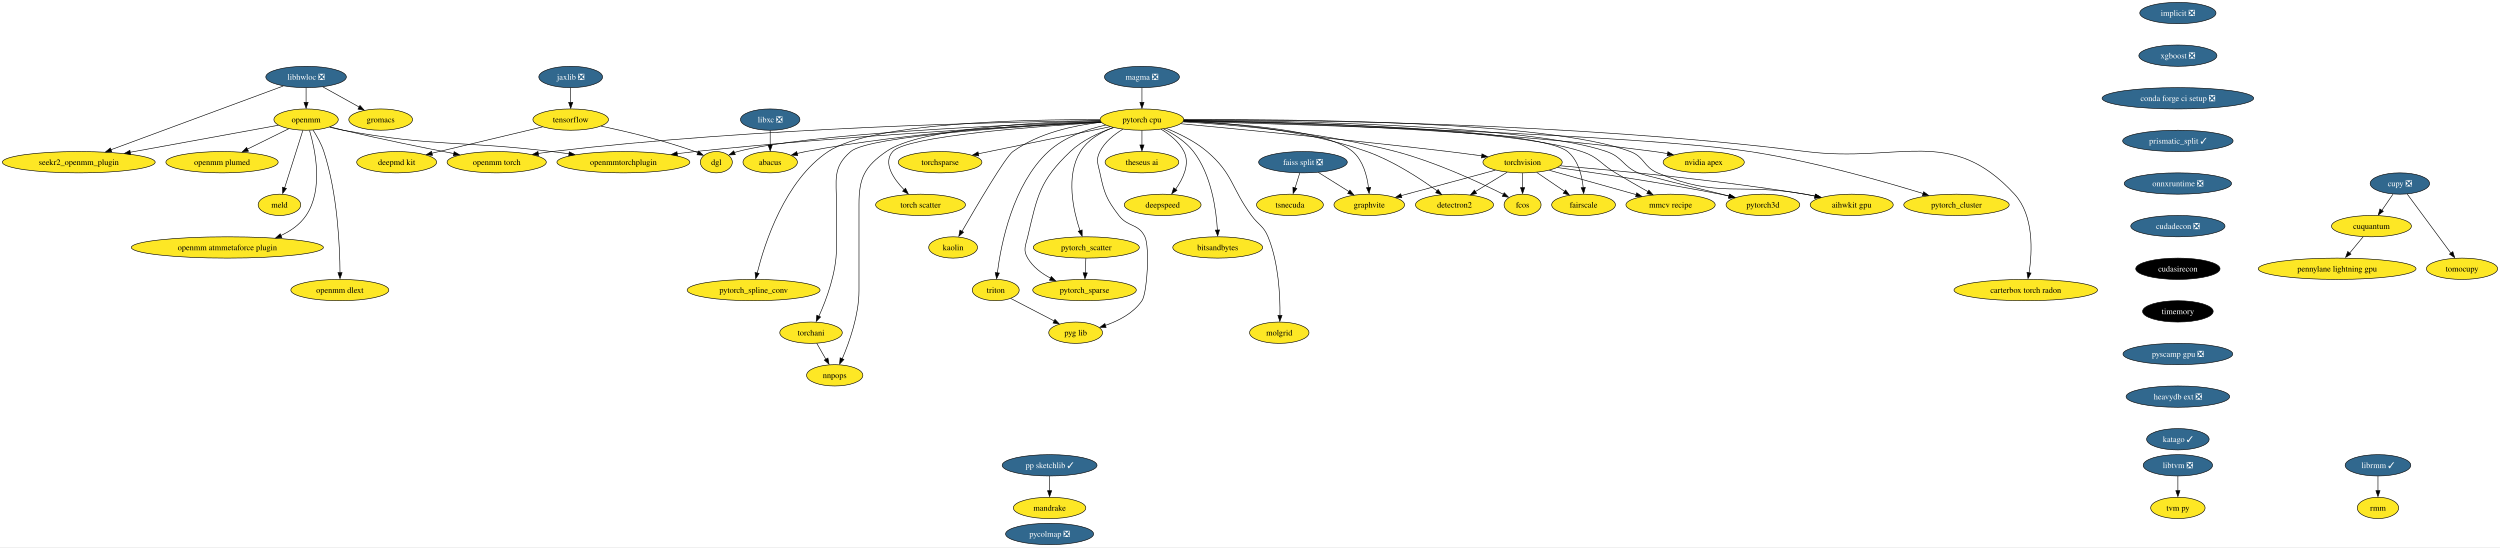
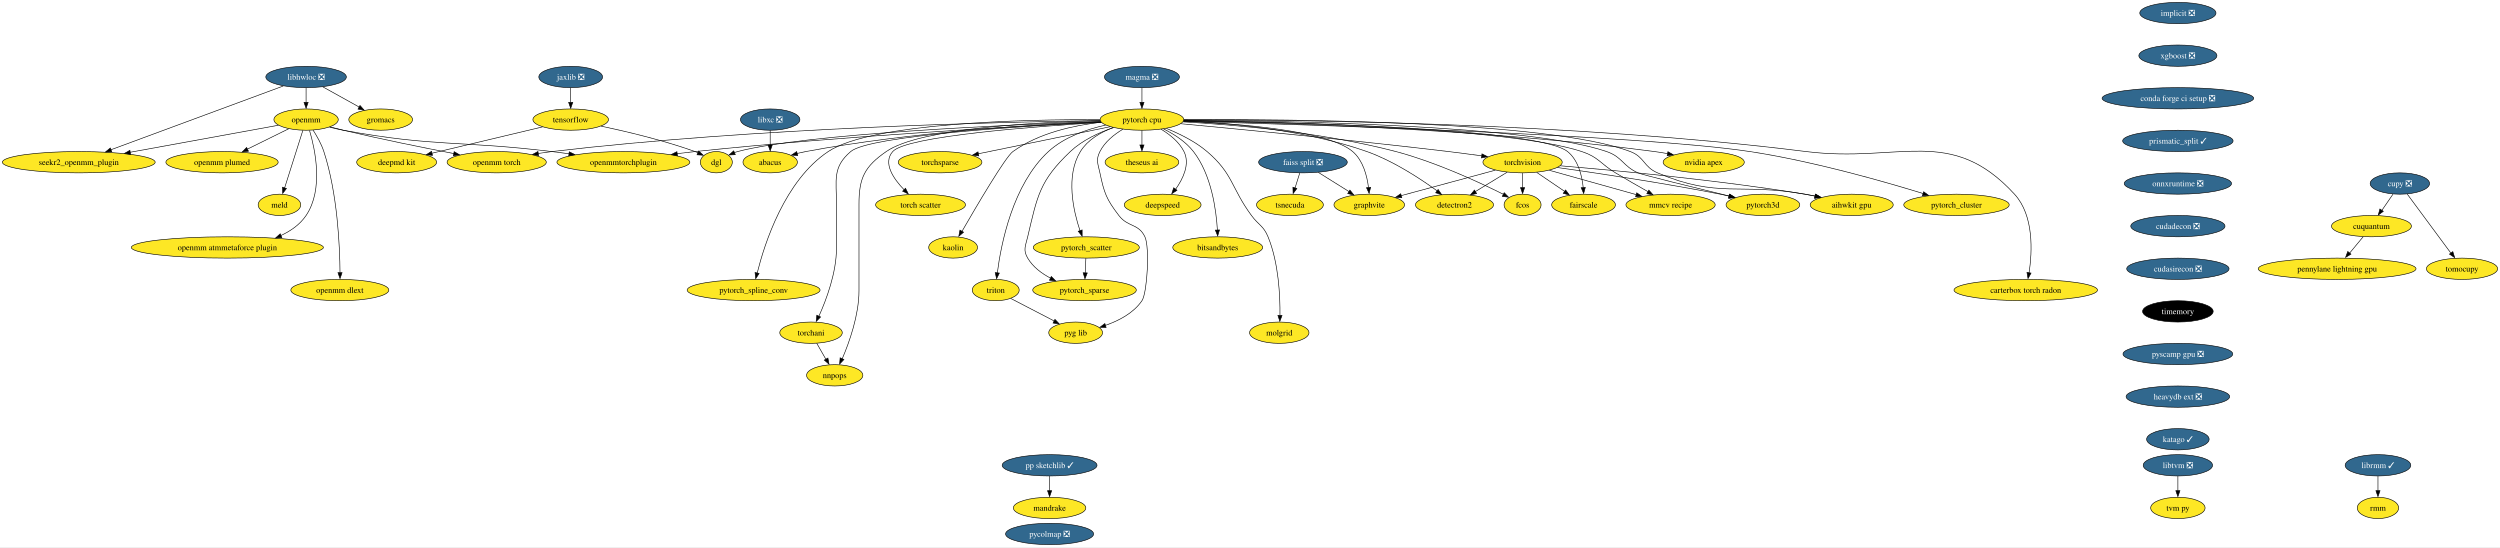
<svg xmlns="http://www.w3.org/2000/svg" xmlns:xlink="http://www.w3.org/1999/xlink" width="4223pt" height="924pt" viewBox="0.00 0.00 4223.22 924.00">
  <g id="graph0" class="graph" transform="scale(1 1) rotate(0) translate(4 920)">
    <polygon fill="white" stroke="none" points="-4,4 -4,-920 4219.22,-920 4219.22,4 -4,4" />
    <g id="node1" class="node">
      <g id="a_node1">
        <a xlink:href="https://github.com/conda-forge/implicit-feedstock/pull/92" xlink:title="implicit ❎">
          <ellipse fill="#31688e" stroke="black" cx="3675.07" cy="-898" rx="64.36" ry="18" />
          <text text-anchor="middle" x="3675.07" y="-893.33" font-family="Times,serif" font-size="14.00" fill="white">implicit ❎</text>
        </a>
      </g>
    </g>
    <g id="node2" class="node">
      <g id="a_node2">
        <a xlink:href="https://github.com/conda-forge/xgboost-feedstock/pull/131" xlink:title="xgboost ❎">
          <ellipse fill="#31688e" stroke="black" cx="3675.07" cy="-826" rx="65.94" ry="18" />
          <text text-anchor="middle" x="3675.07" y="-821.33" font-family="Times,serif" font-size="14.00" fill="white">xgboost ❎</text>
        </a>
      </g>
    </g>
    <g id="node21" class="node">
      <g id="a_node21">
        <a xlink:href="https://github.com/conda-forge/conda-forge-ci-setup-feedstock/pull/283" xlink:title="conda forge ci setup ❎">
          <ellipse fill="#31688e" stroke="black" cx="3675.07" cy="-754" rx="128.02" ry="18" />
          <text text-anchor="middle" x="3675.07" y="-749.33" font-family="Times,serif" font-size="14.00" fill="white">conda forge ci setup ❎</text>
        </a>
      </g>
    </g>
    <g id="node3" class="node">
      <g id="a_node3">
        <a xlink:href="https://github.com/conda-forge/libhwloc-feedstock/pull/67" xlink:title="libhwloc ❎">
          <ellipse fill="#31688e" stroke="black" cx="513.07" cy="-790" rx="68.04" ry="18" />
          <text text-anchor="middle" x="513.07" y="-785.33" font-family="Times,serif" font-size="14.00" fill="white">libhwloc ❎</text>
        </a>
      </g>
    </g>
    <g id="node4" class="node">
      <g id="a_node4">
        <a xlink:href="https://github.com/conda-forge/openmm-feedstock" xlink:title="openmm">
          <ellipse fill="#fde725" stroke="black" cx="513.07" cy="-718" rx="54.36" ry="18" />
          <text text-anchor="middle" x="513.07" y="-713.33" font-family="Times,serif" font-size="14.00">openmm</text>
        </a>
      </g>
    </g>
    <g id="edge2" class="edge">
      <path fill="none" stroke="black" d="M513.07,-771.7C513.07,-764.24 513.07,-755.32 513.07,-746.97" />
      <polygon fill="black" stroke="black" points="516.57,-747.1 513.07,-737.1 509.57,-747.1 516.57,-747.1" />
    </g>
    <g id="node5" class="node">
      <g id="a_node5">
        <a xlink:href="https://github.com/conda-forge/seekr2_openmm_plugin-feedstock" xlink:title="seekr2_openmm_plugin">
          <ellipse fill="#fde725" stroke="black" cx="129.07" cy="-646" rx="129.07" ry="18" />
          <text text-anchor="middle" x="129.07" y="-641.33" font-family="Times,serif" font-size="14.00">seekr2_openmm_plugin</text>
        </a>
      </g>
    </g>
    <g id="edge3" class="edge">
      <path fill="none" stroke="black" d="M474.49,-774.73C405.78,-749.33 262.05,-696.18 183.39,-667.08" />
      <polygon fill="black" stroke="black" points="184.79,-663.5 174.2,-663.32 182.36,-670.07 184.79,-663.5" />
    </g>
    <g id="node6" class="node">
      <g id="a_node6">
        <a xlink:href="https://github.com/conda-forge/gromacs-feedstock" xlink:title="gromacs">
          <ellipse fill="#fde725" stroke="black" cx="639.07" cy="-718" rx="53.84" ry="18" />
          <text text-anchor="middle" x="639.07" y="-713.33" font-family="Times,serif" font-size="14.00">gromacs</text>
        </a>
      </g>
    </g>
    <g id="edge4" class="edge">
      <path fill="none" stroke="black" d="M541.35,-773.29C559.47,-763.22 583.17,-750.05 602.7,-739.21" />
      <polygon fill="black" stroke="black" points="604.14,-741.85 611.18,-733.94 600.74,-735.73 604.14,-741.85" />
    </g>
    <g id="edge5" class="edge">
      <path fill="none" stroke="black" d="M466.37,-708.49C404.33,-697.18 293.54,-676.98 215.92,-662.83" />
      <polygon fill="black" stroke="black" points="216.66,-659.23 206.19,-660.88 215.4,-666.11 216.66,-659.23" />
    </g>
    <g id="node7" class="node">
      <g id="a_node7">
        <a xlink:href="https://github.com/conda-forge/openmm-torch-feedstock" xlink:title="openmm torch">
          <ellipse fill="#fde725" stroke="black" cx="835.07" cy="-646" rx="83.83" ry="18" />
          <text text-anchor="middle" x="835.07" y="-641.33" font-family="Times,serif" font-size="14.00">openmm torch</text>
        </a>
      </g>
    </g>
    <g id="edge6" class="edge">
      <path fill="none" stroke="black" d="M553.65,-705.66C561.09,-703.69 568.8,-701.72 576.07,-700 638.85,-685.12 710.77,-670.6 762.87,-660.54" />
      <polygon fill="black" stroke="black" points="763.19,-663.85 772.35,-658.52 761.87,-656.97 763.19,-663.85" />
    </g>
    <g id="node8" class="node">
      <g id="a_node8">
        <a xlink:href="https://github.com/conda-forge/openmmtorchplugin-feedstock" xlink:title="openmmtorchplugin">
          <ellipse fill="#fde725" stroke="black" cx="1049.07" cy="-646" rx="112.24" ry="18" />
          <text text-anchor="middle" x="1049.07" y="-641.33" font-family="Times,serif" font-size="14.00">openmmtorchplugin</text>
        </a>
      </g>
    </g>
    <g id="edge7" class="edge">
      <path fill="none" stroke="black" d="M552.5,-705.31C560.27,-703.31 568.39,-701.42 576.07,-700 730.71,-671.42 771.96,-682.94 928.07,-664 937.58,-662.85 947.5,-661.57 957.4,-660.25" />
      <polygon fill="black" stroke="black" points="957.65,-663.61 967.09,-658.81 956.72,-656.68 957.65,-663.61" />
    </g>
    <g id="node9" class="node">
      <g id="a_node9">
        <a xlink:href="https://github.com/conda-forge/openmm-plumed-feedstock" xlink:title="openmm plumed">
          <ellipse fill="#fde725" stroke="black" cx="371.07" cy="-646" rx="94.88" ry="18" />
          <text text-anchor="middle" x="371.07" y="-641.33" font-family="Times,serif" font-size="14.00">openmm plumed</text>
        </a>
      </g>
    </g>
    <g id="edge8" class="edge">
      <path fill="none" stroke="black" d="M483.65,-702.5C463.48,-692.55 436.4,-679.21 413.86,-668.09" />
      <polygon fill="black" stroke="black" points="415.7,-664.61 405.18,-663.32 412.61,-670.88 415.7,-664.61" />
    </g>
    <g id="node10" class="node">
      <g id="a_node10">
        <a xlink:href="https://github.com/conda-forge/meld-feedstock" xlink:title="meld">
          <ellipse fill="#fde725" stroke="black" cx="468.07" cy="-574" rx="35.95" ry="18" />
          <text text-anchor="middle" x="468.07" y="-569.33" font-family="Times,serif" font-size="14.00">meld</text>
        </a>
      </g>
    </g>
    <g id="edge9" class="edge">
      <path fill="none" stroke="black" d="M507.64,-699.87C499.97,-675.67 485.89,-631.21 476.75,-602.39" />
      <polygon fill="black" stroke="black" points="479.88,-601.66 473.52,-593.19 473.2,-603.78 479.88,-601.66" />
    </g>
    <g id="node11" class="node">
      <g id="a_node11">
        <a xlink:href="https://github.com/conda-forge/openmm-atmmetaforce-plugin-feedstock" xlink:title="openmm atmmetaforce plugin">
          <ellipse fill="#fde725" stroke="black" cx="380.07" cy="-502" rx="162.22" ry="18" />
          <text text-anchor="middle" x="380.07" y="-497.32" font-family="Times,serif" font-size="14.00">openmm atmmetaforce plugin</text>
        </a>
      </g>
    </g>
    <g id="edge10" class="edge">
      <path fill="none" stroke="black" d="M518.87,-699.68C528.29,-668.06 543.03,-600.19 513.07,-556 502.75,-540.78 487.29,-529.93 470.52,-522.2" />
      <polygon fill="black" stroke="black" points="472.1,-518.64 461.52,-517.99 469.39,-525.1 472.1,-518.64" />
    </g>
    <g id="node12" class="node">
      <g id="a_node12">
        <a xlink:href="https://github.com/conda-forge/openmm-dlext-feedstock" xlink:title="openmm dlext">
          <ellipse fill="#fde725" stroke="black" cx="570.07" cy="-430" rx="82.77" ry="18" />
          <text text-anchor="middle" x="570.07" y="-425.32" font-family="Times,serif" font-size="14.00">openmm dlext</text>
        </a>
      </g>
    </g>
    <g id="edge11" class="edge">
      <path fill="none" stroke="black" d="M524.93,-700.15C531.38,-690.12 538.88,-676.87 543.07,-664 566.25,-592.92 570.07,-503.95 570.38,-459.32" />
      <polygon fill="black" stroke="black" points="573.88,-459.46 570.39,-449.45 566.88,-459.45 573.88,-459.46" />
    </g>
    <g id="node13" class="node">
      <g id="a_node13">
        <a xlink:href="https://github.com/conda-forge/torchvision-feedstock" xlink:title="torchvision">
          <ellipse fill="#fde725" stroke="black" cx="2568.07" cy="-646" rx="66.99" ry="18" />
          <text text-anchor="middle" x="2568.07" y="-641.33" font-family="Times,serif" font-size="14.00">torchvision</text>
        </a>
      </g>
    </g>
    <g id="node14" class="node">
      <g id="a_node14">
        <a xlink:href="https://github.com/conda-forge/detectron2-feedstock" xlink:title="detectron2">
          <ellipse fill="#fde725" stroke="black" cx="2453.07" cy="-574" rx="65.94" ry="18" />
          <text text-anchor="middle" x="2453.07" y="-569.33" font-family="Times,serif" font-size="14.00">detectron2</text>
        </a>
      </g>
    </g>
    <g id="edge12" class="edge">
      <path fill="none" stroke="black" d="M2541.98,-629.12C2526.1,-619.45 2505.61,-606.98 2488.3,-596.44" />
      <polygon fill="black" stroke="black" points="2490.43,-593.03 2480.06,-590.82 2486.79,-599.01 2490.43,-593.03" />
    </g>
    <g id="node15" class="node">
      <g id="a_node15">
        <a xlink:href="https://github.com/conda-forge/fcos-feedstock" xlink:title="fcos">
          <ellipse fill="#fde725" stroke="black" cx="2568.07" cy="-574" rx="31.22" ry="18" />
          <text text-anchor="middle" x="2568.07" y="-569.33" font-family="Times,serif" font-size="14.00">fcos</text>
        </a>
      </g>
    </g>
    <g id="edge13" class="edge">
      <path fill="none" stroke="black" d="M2568.07,-627.7C2568.07,-620.24 2568.07,-611.32 2568.07,-602.97" />
      <polygon fill="black" stroke="black" points="2571.57,-603.1 2568.07,-593.1 2564.57,-603.1 2571.57,-603.1" />
    </g>
    <g id="node16" class="node">
      <g id="a_node16">
        <a xlink:href="https://github.com/conda-forge/fairscale-feedstock" xlink:title="fairscale">
          <ellipse fill="#fde725" stroke="black" cx="2671.07" cy="-574" rx="53.84" ry="18" />
          <text text-anchor="middle" x="2671.07" y="-569.33" font-family="Times,serif" font-size="14.00">fairscale</text>
        </a>
      </g>
    </g>
    <g id="edge14" class="edge">
      <path fill="none" stroke="black" d="M2591.96,-628.76C2605.94,-619.27 2623.77,-607.15 2638.96,-596.82" />
      <polygon fill="black" stroke="black" points="2640.72,-599.18 2647.02,-590.67 2636.78,-593.39 2640.72,-599.18" />
    </g>
    <g id="node17" class="node">
      <g id="a_node17">
        <a xlink:href="https://github.com/conda-forge/graphvite-feedstock" xlink:title="graphvite">
          <ellipse fill="#fde725" stroke="black" cx="2309.07" cy="-574" rx="59.63" ry="18" />
          <text text-anchor="middle" x="2309.07" y="-569.33" font-family="Times,serif" font-size="14.00">graphvite</text>
        </a>
      </g>
    </g>
    <g id="edge15" class="edge">
      <path fill="none" stroke="black" d="M2522.07,-632.57C2477.56,-620.54 2410.13,-602.31 2363.09,-589.6" />
      <polygon fill="black" stroke="black" points="2364.06,-585.97 2353.49,-586.74 2362.24,-592.72 2364.06,-585.97" />
    </g>
    <g id="node18" class="node">
      <g id="a_node18">
        <a xlink:href="https://github.com/conda-forge/mmcv-recipe-feedstock" xlink:title="mmcv recipe">
          <ellipse fill="#fde725" stroke="black" cx="2818.07" cy="-574" rx="75.41" ry="18" />
          <text text-anchor="middle" x="2818.07" y="-569.33" font-family="Times,serif" font-size="14.00">mmcv recipe</text>
        </a>
      </g>
    </g>
    <g id="edge16" class="edge">
      <path fill="none" stroke="black" d="M2613.35,-632.32C2654.51,-620.8 2715.47,-603.73 2760.17,-591.21" />
      <polygon fill="black" stroke="black" points="2760.9,-594.36 2769.59,-588.3 2759.01,-587.62 2760.9,-594.36" />
    </g>
    <g id="node19" class="node">
      <g id="a_node19">
        <a xlink:href="https://github.com/conda-forge/pytorch3d-feedstock" xlink:title="pytorch3d">
          <ellipse fill="#fde725" stroke="black" cx="2974.07" cy="-574" rx="62.26" ry="18" />
          <text text-anchor="middle" x="2974.07" y="-569.33" font-family="Times,serif" font-size="14.00">pytorch3d</text>
        </a>
      </g>
    </g>
    <g id="edge17" class="edge">
      <path fill="none" stroke="black" d="M2626.83,-637.03C2693.73,-627.64 2806.16,-610.9 2902.07,-592 2907.09,-591.01 2912.28,-589.92 2917.48,-588.78" />
      <polygon fill="black" stroke="black" points="2918.1,-592 2927.09,-586.39 2916.57,-585.17 2918.1,-592" />
    </g>
    <g id="node20" class="node">
      <g id="a_node20">
        <a xlink:href="https://github.com/conda-forge/aihwkit-gpu-feedstock" xlink:title="aihwkit gpu">
          <ellipse fill="#fde725" stroke="black" cx="3124.07" cy="-574" rx="70.15" ry="18" />
          <text text-anchor="middle" x="3124.07" y="-569.33" font-family="Times,serif" font-size="14.00">aihwkit gpu</text>
        </a>
      </g>
    </g>
    <g id="edge18" class="edge">
      <path fill="none" stroke="black" d="M2631.62,-640C2723.31,-632.32 2897.86,-615.95 3045.07,-592 3050.78,-591.07 3056.71,-590 3062.62,-588.86" />
      <polygon fill="black" stroke="black" points="3063.1,-592.13 3072.22,-586.74 3061.73,-585.27 3063.1,-592.13" />
    </g>
    <g id="node25" class="node">
      <g id="a_node25">
        <a xlink:href="https://github.com/conda-forge/prismatic_split-feedstock/pull/45" xlink:title="prismatic_split ✓">
          <ellipse fill="#31688e" stroke="black" cx="3675.07" cy="-682" rx="93.3" ry="18" />
          <text text-anchor="middle" x="3675.07" y="-677.33" font-family="Times,serif" font-size="14.00" fill="white">prismatic_split ✓</text>
        </a>
      </g>
    </g>
    <g id="node22" class="node">
      <g id="a_node22">
        <a xlink:href="https://github.com/conda-forge/tensorflow-feedstock" xlink:title="tensorflow">
          <ellipse fill="#fde725" stroke="black" cx="960.07" cy="-718" rx="63.84" ry="18" />
          <text text-anchor="middle" x="960.07" y="-713.33" font-family="Times,serif" font-size="14.00">tensorflow</text>
        </a>
      </g>
    </g>
    <g id="node23" class="node">
      <g id="a_node23">
        <a xlink:href="https://github.com/conda-forge/deepmd-kit-feedstock" xlink:title="deepmd kit">
          <ellipse fill="#fde725" stroke="black" cx="666.07" cy="-646" rx="67.52" ry="18" />
          <text text-anchor="middle" x="666.07" y="-641.33" font-family="Times,serif" font-size="14.00">deepmd kit</text>
        </a>
      </g>
    </g>
    <g id="edge20" class="edge">
      <path fill="none" stroke="black" d="M912.51,-705.68C861.62,-693.56 780.8,-674.32 725.7,-661.2" />
      <polygon fill="black" stroke="black" points="726.58,-657.57 716.04,-658.66 724.95,-664.38 726.58,-657.57" />
    </g>
    <g id="node24" class="node">
      <g id="a_node24">
        <a xlink:href="https://github.com/conda-forge/dgl-feedstock" xlink:title="dgl">
          <ellipse fill="#fde725" stroke="black" cx="1206.07" cy="-646" rx="27.01" ry="18" />
          <text text-anchor="middle" x="1206.07" y="-641.33" font-family="Times,serif" font-size="14.00">dgl</text>
        </a>
      </g>
    </g>
    <g id="edge21" class="edge">
      <path fill="none" stroke="black" d="M1011.39,-706.96C1054.43,-697.86 1117.16,-682.97 1170.07,-664 1171.77,-663.39 1173.5,-662.73 1175.23,-662.03" />
      <polygon fill="black" stroke="black" points="1176.27,-664.96 1184.04,-657.77 1173.47,-658.54 1176.27,-664.96" />
    </g>
    <g id="node51" class="node">
      <g id="a_node51">
        <a xlink:href="https://github.com/conda-forge/onnxruntime-feedstock/pull/71" xlink:title="onnxruntime ❎">
          <ellipse fill="#31688e" stroke="black" cx="3675.07" cy="-610" rx="90.67" ry="18" />
          <text text-anchor="middle" x="3675.07" y="-605.33" font-family="Times,serif" font-size="14.00" fill="white">onnxruntime ❎</text>
        </a>
      </g>
    </g>
    <g id="node26" class="node">
      <g id="a_node26">
        <a xlink:href="https://github.com/conda-forge/pytorch-cpu-feedstock" xlink:title="pytorch cpu">
          <ellipse fill="#fde725" stroke="black" cx="1925.07" cy="-718" rx="70.68" ry="18" />
          <text text-anchor="middle" x="1925.07" y="-713.33" font-family="Times,serif" font-size="14.00">pytorch cpu</text>
        </a>
      </g>
    </g>
    <g id="edge38" class="edge">
      <path fill="none" stroke="black" d="M1854.4,-716.34C1690.86,-714.13 1273.88,-704.63 928.07,-664 920.65,-663.13 912.92,-662.03 905.24,-660.81" />
      <polygon fill="black" stroke="black" points="905.87,-657.2 895.44,-659.02 904.73,-664.11 905.87,-657.2" />
    </g>
    <g id="edge44" class="edge">
      <path fill="none" stroke="black" d="M1855.97,-713.76C1722.94,-707.16 1422.12,-690.52 1170.07,-664 1160.21,-662.96 1149.91,-661.74 1139.67,-660.43" />
      <polygon fill="black" stroke="black" points="1140.4,-656.86 1130.03,-659.03 1139.49,-663.8 1140.4,-656.86" />
    </g>
    <g id="edge23" class="edge">
      <path fill="none" stroke="black" d="M1990.57,-711C2088.93,-701.84 2280.6,-683.35 2443.07,-664 2461.26,-661.83 2480.9,-659.27 2499.11,-656.8" />
      <polygon fill="black" stroke="black" points="2499.5,-660.14 2508.93,-655.32 2498.55,-653.2 2499.5,-660.14" />
    </g>
    <g id="edge24" class="edge">
      <path fill="none" stroke="black" d="M1995.35,-715.58C2073.16,-712.11 2201.3,-700.71 2305.07,-664 2349.45,-648.3 2395.07,-618.38 2423.71,-597.59" />
      <polygon fill="black" stroke="black" points="2425.41,-599.94 2431.38,-591.19 2421.26,-594.31 2425.41,-599.94" />
    </g>
    <g id="edge25" class="edge">
      <path fill="none" stroke="black" d="M1994.51,-714.17C2080.26,-709.36 2229.98,-696.7 2354.07,-664 2420.97,-646.37 2494.53,-612.28 2535.64,-591.79" />
      <polygon fill="black" stroke="black" points="2537.01,-594.51 2544.36,-586.89 2533.86,-588.26 2537.01,-594.51" />
    </g>
    <g id="edge26" class="edge">
      <path fill="none" stroke="black" d="M1995.85,-716.27C2167.25,-713.86 2594.23,-703.89 2644.07,-664 2662.18,-649.51 2668.47,-623.27 2670.5,-603.02" />
      <polygon fill="black" stroke="black" points="2674.05,-603.43 2671.25,-593.21 2667.06,-602.95 2674.05,-603.43" />
    </g>
    <g id="edge27" class="edge">
      <path fill="none" stroke="black" d="M1995.39,-715.17C2086.67,-711.37 2239.26,-699.71 2281.07,-664 2298.66,-648.98 2305.34,-623.03 2307.81,-603.02" />
      <polygon fill="black" stroke="black" points="2311.36,-603.61 2308.8,-593.33 2304.39,-602.96 2311.36,-603.61" />
    </g>
    <g id="edge28" class="edge">
      <path fill="none" stroke="black" d="M1995.82,-716.33C2156.49,-714.11 2544.51,-704.57 2668.07,-664 2696.54,-654.65 2699.38,-643.42 2725.07,-628 2742.92,-617.29 2762.95,-605.8 2779.84,-596.27" />
      <polygon fill="black" stroke="black" points="2781.39,-598.86 2788.39,-590.91 2777.95,-592.76 2781.39,-598.86" />
    </g>
    <g id="edge29" class="edge">
      <path fill="none" stroke="black" d="M1995.84,-716.93C2163.22,-716.02 2579.16,-709.14 2710.07,-664 2736.99,-654.72 2737.09,-639.65 2763.07,-628 2770.23,-624.79 2856.85,-603.45 2916.86,-588.85" />
      <polygon fill="black" stroke="black" points="2917.47,-592.06 2926.36,-586.3 2915.81,-585.26 2917.47,-592.06" />
    </g>
    <g id="edge30" class="edge">
      <path fill="none" stroke="black" d="M1996.11,-717.78C2170.07,-718.84 2613.19,-716.16 2750.07,-664 2774.33,-654.76 2772.2,-638.2 2796.07,-628 2898.9,-584.06 2935.02,-611.77 3045.07,-592 3050.68,-590.99 3056.5,-589.88 3062.32,-588.71" />
      <polygon fill="black" stroke="black" points="3062.66,-592.01 3071.75,-586.58 3061.25,-585.15 3062.66,-592.01" />
    </g>
    <g id="edge31" class="edge">
      <path fill="none" stroke="black" d="M1855.02,-714.78C1704.84,-709.5 1356.31,-694.31 1242.07,-664 1240.28,-663.52 1238.47,-662.96 1236.66,-662.34" />
      <polygon fill="black" stroke="black" points="1238.11,-658.74 1227.52,-658.22 1235.47,-665.23 1238.11,-658.74" />
    </g>
    <g id="node27" class="node">
      <g id="a_node27">
        <a xlink:href="https://github.com/conda-forge/nvidia-apex-feedstock" xlink:title="nvidia apex">
          <ellipse fill="#fde725" stroke="black" cx="2874.07" cy="-646" rx="68.57" ry="18" />
          <text text-anchor="middle" x="2874.07" y="-641.33" font-family="Times,serif" font-size="14.00">nvidia apex</text>
        </a>
      </g>
    </g>
    <g id="edge32" class="edge">
      <path fill="none" stroke="black" d="M1995.83,-716.04C2144,-713.29 2497.46,-702.86 2791.07,-664 2798.22,-663.05 2805.68,-661.85 2813.07,-660.51" />
      <polygon fill="black" stroke="black" points="2813.61,-663.78 2822.79,-658.48 2812.31,-656.9 2813.61,-663.78" />
    </g>
    <g id="node28" class="node">
      <g id="a_node28">
        <a xlink:href="https://github.com/conda-forge/pytorch_cluster-feedstock" xlink:title="pytorch_cluster">
          <ellipse fill="#fde725" stroke="black" cx="3301.07" cy="-574" rx="89.09" ry="18" />
          <text text-anchor="middle" x="3301.07" y="-569.33" font-family="Times,serif" font-size="14.00">pytorch_cluster</text>
        </a>
      </g>
    </g>
    <g id="edge33" class="edge">
      <path fill="none" stroke="black" d="M1995.4,-715.19C2195.75,-709.73 2766.95,-692.1 2952.07,-664 3057.18,-648.05 3176.62,-614.03 3244.98,-592.98" />
      <polygon fill="black" stroke="black" points="3245.59,-596.14 3254.1,-589.84 3243.51,-589.46 3245.59,-596.14" />
    </g>
    <g id="node29" class="node">
      <g id="a_node29">
        <a xlink:href="https://github.com/conda-forge/pytorch_scatter-feedstock" xlink:title="pytorch_scatter">
          <ellipse fill="#fde725" stroke="black" cx="1831.07" cy="-502" rx="89.61" ry="18" />
          <text text-anchor="middle" x="1831.07" y="-497.32" font-family="Times,serif" font-size="14.00">pytorch_scatter</text>
        </a>
      </g>
    </g>
    <g id="edge34" class="edge">
      <path fill="none" stroke="black" d="M1876.26,-704.56C1855.47,-696.58 1833.25,-683.87 1821.07,-664 1795.85,-622.85 1809.12,-564.13 1820.49,-530.16" />
      <polygon fill="black" stroke="black" points="1824.03,-531.64 1824.06,-521.05 1817.43,-529.31 1824.03,-531.64" />
    </g>
    <g id="node30" class="node">
      <g id="a_node30">
        <a xlink:href="https://github.com/conda-forge/pytorch_spline_conv-feedstock" xlink:title="pytorch_spline_conv">
          <ellipse fill="#fde725" stroke="black" cx="1269.07" cy="-430" rx="112.24" ry="18" />
          <text text-anchor="middle" x="1269.07" y="-425.32" font-family="Times,serif" font-size="14.00">pytorch_spline_conv</text>
        </a>
      </g>
    </g>
    <g id="edge35" class="edge">
      <path fill="none" stroke="black" d="M1854.14,-717.95C1727.43,-718.35 1468.58,-712.94 1395.07,-664 1321.76,-615.19 1287.62,-509.01 1275.07,-458.61" />
      <polygon fill="black" stroke="black" points="1278.31,-458.1 1272.59,-449.18 1271.5,-459.72 1278.31,-458.1" />
    </g>
    <g id="node31" class="node">
      <g id="a_node31">
        <a xlink:href="https://github.com/conda-forge/pytorch_sparse-feedstock" xlink:title="pytorch_sparse">
          <ellipse fill="#fde725" stroke="black" cx="1828.07" cy="-430" rx="87.51" ry="18" />
          <text text-anchor="middle" x="1828.07" y="-425.32" font-family="Times,serif" font-size="14.00">pytorch_sparse</text>
        </a>
      </g>
    </g>
    <g id="edge36" class="edge">
      <path fill="none" stroke="black" d="M1876.99,-704.48C1852.78,-696.22 1824.35,-683.28 1804.07,-664 1752.21,-614.7 1748.51,-589.64 1732.07,-520 1728.4,-504.43 1723.94,-497.78 1732.07,-484 1740.89,-469.06 1755.58,-458.05 1770.86,-450.05" />
      <polygon fill="black" stroke="black" points="1771.91,-452.95 1779.4,-445.46 1768.87,-446.64 1771.91,-452.95" />
    </g>
    <g id="node32" class="node">
      <g id="a_node32">
        <a xlink:href="https://github.com/conda-forge/torchani-feedstock" xlink:title="torchani">
          <ellipse fill="#fde725" stroke="black" cx="1366.07" cy="-358" rx="52.79" ry="18" />
          <text text-anchor="middle" x="1366.07" y="-353.32" font-family="Times,serif" font-size="14.00">torchani</text>
        </a>
      </g>
    </g>
    <g id="edge37" class="edge">
      <path fill="none" stroke="black" d="M1856.07,-713.84C1728.22,-707.38 1464.58,-690.94 1433.07,-664 1401.93,-637.38 1409.07,-615.97 1409.07,-575 1409.07,-575 1409.07,-575 1409.07,-501 1409.07,-459.43 1391.98,-413.84 1379.35,-385.82" />
      <polygon fill="black" stroke="black" points="1382.17,-384.57 1374.77,-376.98 1375.82,-387.53 1382.17,-384.57" />
    </g>
    <g id="node33" class="node">
      <g id="a_node33">
        <a xlink:href="https://github.com/conda-forge/torchsparse-feedstock" xlink:title="torchsparse">
          <ellipse fill="#fde725" stroke="black" cx="1584.07" cy="-646" rx="70.68" ry="18" />
          <text text-anchor="middle" x="1584.07" y="-641.33" font-family="Times,serif" font-size="14.00">torchsparse</text>
        </a>
      </g>
    </g>
    <g id="edge39" class="edge">
      <path fill="none" stroke="black" d="M1871.42,-705.99C1811.01,-693.59 1712.9,-673.45 1648.42,-660.21" />
      <polygon fill="black" stroke="black" points="1649.48,-656.65 1638.98,-658.07 1648.07,-663.51 1649.48,-656.65" />
    </g>
    <g id="node34" class="node">
      <g id="a_node34">
        <a xlink:href="https://github.com/conda-forge/torch-scatter-feedstock" xlink:title="torch scatter">
          <ellipse fill="#fde725" stroke="black" cx="1551.07" cy="-574" rx="75.94" ry="18" />
          <text text-anchor="middle" x="1551.07" y="-569.33" font-family="Times,serif" font-size="14.00">torch scatter</text>
        </a>
      </g>
    </g>
    <g id="edge40" class="edge">
      <path fill="none" stroke="black" d="M1856.59,-713.26C1743.29,-706.38 1526.97,-689.97 1504.07,-664 1487.08,-644.74 1505.1,-618.25 1523.53,-599.19" />
      <polygon fill="black" stroke="black" points="1525.66,-602.02 1530.35,-592.52 1520.76,-597.02 1525.66,-602.02" />
    </g>
    <g id="node35" class="node">
      <g id="a_node35">
        <a xlink:href="https://github.com/conda-forge/kaolin-feedstock" xlink:title="kaolin">
          <ellipse fill="#fde725" stroke="black" cx="1606.07" cy="-502" rx="41.21" ry="18" />
          <text text-anchor="middle" x="1606.07" y="-497.32" font-family="Times,serif" font-size="14.00">kaolin</text>
        </a>
      </g>
    </g>
    <g id="edge41" class="edge">
      <path fill="none" stroke="black" d="M1856.11,-713.57C1810.18,-708.28 1750.52,-695.31 1707.07,-664 1694.5,-654.94 1645.99,-572.47 1621.06,-529.22" />
      <polygon fill="black" stroke="black" points="1623.7,-527.8 1615.69,-520.88 1617.64,-531.29 1623.7,-527.8" />
    </g>
    <g id="node36" class="node">
      <g id="a_node36">
        <a xlink:href="https://github.com/conda-forge/nnpops-feedstock" xlink:title="nnpops">
          <ellipse fill="#fde725" stroke="black" cx="1406.07" cy="-286" rx="47.53" ry="18" />
          <text text-anchor="middle" x="1406.07" y="-281.32" font-family="Times,serif" font-size="14.00">nnpops</text>
        </a>
      </g>
    </g>
    <g id="edge42" class="edge">
      <path fill="none" stroke="black" d="M1854.45,-716.18C1747.27,-713.66 1549.98,-703.6 1493.07,-664 1456.52,-638.57 1447.07,-619.53 1447.07,-575 1447.07,-575 1447.07,-575 1447.07,-429 1447.07,-387.59 1430.78,-341.96 1418.73,-313.88" />
      <polygon fill="black" stroke="black" points="1421.62,-312.75 1414.37,-305.03 1415.22,-315.59 1421.62,-312.75" />
    </g>
    <g id="node37" class="node">
      <g id="a_node37">
        <a xlink:href="https://github.com/conda-forge/triton-feedstock" xlink:title="triton">
          <ellipse fill="#fde725" stroke="black" cx="1678.07" cy="-430" rx="39.63" ry="18" />
          <text text-anchor="middle" x="1678.07" y="-425.32" font-family="Times,serif" font-size="14.00">triton</text>
        </a>
      </g>
    </g>
    <g id="edge43" class="edge">
      <path fill="none" stroke="black" d="M1863.81,-708.72C1831.67,-701.6 1793.58,-688.39 1767.07,-664 1706.75,-608.48 1686.97,-507.65 1680.76,-458.89" />
      <polygon fill="black" stroke="black" points="1684.15,-458.74 1679.52,-449.21 1677.2,-459.55 1684.15,-458.74" />
    </g>
    <g id="node38" class="node">
      <g id="a_node38">
        <a xlink:href="https://github.com/conda-forge/molgrid-feedstock" xlink:title="molgrid">
          <ellipse fill="#fde725" stroke="black" cx="2157.07" cy="-358" rx="50.16" ry="18" />
          <text text-anchor="middle" x="2157.07" y="-353.32" font-family="Times,serif" font-size="14.00">molgrid</text>
        </a>
      </g>
    </g>
    <g id="edge45" class="edge">
      <path fill="none" stroke="black" d="M1966.44,-702.97C1988.43,-694.13 2015,-681.13 2035.07,-664 2079.53,-626.07 2075.45,-603.08 2110.07,-556 2122.08,-539.67 2130.38,-538.75 2138.07,-520 2156.13,-475.98 2158.62,-419.88 2158.23,-386.86" />
      <polygon fill="black" stroke="black" points="2161.72,-387.12 2158,-377.2 2154.72,-387.27 2161.72,-387.12" />
    </g>
    <g id="node39" class="node">
      <g id="a_node39">
        <a xlink:href="https://github.com/conda-forge/theseus-ai-feedstock" xlink:title="theseus ai">
          <ellipse fill="#fde725" stroke="black" cx="1925.07" cy="-646" rx="62.26" ry="18" />
          <text text-anchor="middle" x="1925.07" y="-641.33" font-family="Times,serif" font-size="14.00">theseus ai</text>
        </a>
      </g>
    </g>
    <g id="edge46" class="edge">
      <path fill="none" stroke="black" d="M1925.07,-699.7C1925.07,-692.24 1925.07,-683.32 1925.07,-674.97" />
      <polygon fill="black" stroke="black" points="1928.57,-675.1 1925.07,-665.1 1921.57,-675.1 1928.57,-675.1" />
    </g>
    <g id="node40" class="node">
      <g id="a_node40">
        <a xlink:href="https://github.com/conda-forge/pyg-lib-feedstock" xlink:title="pyg lib">
          <ellipse fill="#fde725" stroke="black" cx="1813.07" cy="-358" rx="45.42" ry="18" />
          <text text-anchor="middle" x="1813.07" y="-353.32" font-family="Times,serif" font-size="14.00">pyg lib</text>
        </a>
      </g>
    </g>
    <g id="edge47" class="edge">
      <path fill="none" stroke="black" d="M1892.88,-701.77C1878.2,-692.97 1862.28,-680.36 1854.07,-664 1846.9,-649.7 1850.75,-643.65 1854.07,-628 1861.34,-593.74 1864.83,-583.84 1886.07,-556 1901.4,-535.91 1919.25,-542.83 1930.07,-520 1938.44,-502.34 1934.07,-425.18 1925.07,-412 1910.77,-391.05 1885.87,-378.15 1863.18,-370.34" />
      <polygon fill="black" stroke="black" points="1864.55,-366.78 1853.95,-367.09 1862.43,-373.45 1864.55,-366.78" />
    </g>
    <g id="node41" class="node">
      <g id="a_node41">
        <a xlink:href="https://github.com/conda-forge/deepspeed-feedstock" xlink:title="deepspeed">
          <ellipse fill="#fde725" stroke="black" cx="1960.07" cy="-574" rx="64.89" ry="18" />
          <text text-anchor="middle" x="1960.07" y="-569.33" font-family="Times,serif" font-size="14.00">deepspeed</text>
        </a>
      </g>
    </g>
    <g id="edge48" class="edge">
      <path fill="none" stroke="black" d="M1957.26,-701.77C1971.95,-692.97 1987.87,-680.36 1996.07,-664 2006.6,-643 1994.63,-618.15 1981.73,-600.05" />
      <polygon fill="black" stroke="black" points="1984.26,-598.6 1975.43,-592.75 1978.69,-602.83 1984.26,-598.6" />
    </g>
    <g id="node42" class="node">
      <g id="a_node42">
        <a xlink:href="https://github.com/conda-forge/bitsandbytes-feedstock" xlink:title="bitsandbytes">
          <ellipse fill="#fde725" stroke="black" cx="2053.07" cy="-502" rx="75.94" ry="18" />
          <text text-anchor="middle" x="2053.07" y="-497.32" font-family="Times,serif" font-size="14.00">bitsandbytes</text>
        </a>
      </g>
    </g>
    <g id="edge49" class="edge">
      <path fill="none" stroke="black" d="M1961.63,-702.21C1979.13,-693.46 1999.06,-680.77 2012.07,-664 2042.42,-624.9 2050.51,-565.88 2052.54,-531.21" />
      <polygon fill="black" stroke="black" points="2056.07,-531.6 2053.02,-521.45 2049.08,-531.28 2056.07,-531.6" />
    </g>
    <g id="node43" class="node">
      <g id="a_node43">
        <a xlink:href="https://github.com/conda-forge/abacus-feedstock" xlink:title="abacus">
          <ellipse fill="#fde725" stroke="black" cx="1297.07" cy="-646" rx="45.95" ry="18" />
          <text text-anchor="middle" x="1297.07" y="-641.33" font-family="Times,serif" font-size="14.00">abacus</text>
        </a>
      </g>
    </g>
    <g id="edge50" class="edge">
      <path fill="none" stroke="black" d="M1855.43,-714.61C1747.76,-709.98 1534.75,-697.17 1357.07,-664 1352.33,-663.12 1347.43,-662.02 1342.56,-660.83" />
      <polygon fill="black" stroke="black" points="1343.59,-657.22 1333.03,-658.07 1341.82,-663.99 1343.59,-657.22" />
    </g>
    <g id="node44" class="node">
      <g id="a_node44">
        <a xlink:href="https://github.com/conda-forge/carterbox-torch-radon-feedstock" xlink:title="carterbox torch radon">
          <ellipse fill="#fde725" stroke="black" cx="3418.07" cy="-430" rx="121.18" ry="18" />
          <text text-anchor="middle" x="3418.07" y="-425.32" font-family="Times,serif" font-size="14.00">carterbox torch radon</text>
        </a>
      </g>
    </g>
    <g id="edge51" class="edge">
      <path fill="none" stroke="black" d="M1995.96,-717.44C2173.64,-717.73 2652.09,-713.42 3047.07,-664 3205.52,-644.17 3291.02,-709.57 3399.07,-592 3432.15,-556 3429.09,-494.73 3423.7,-459.06" />
      <polygon fill="black" stroke="black" points="3427.02,-458.72 3421.91,-449.44 3420.12,-459.88 3427.02,-458.72" />
    </g>
    <g id="edge52" class="edge">
      <path fill="none" stroke="black" d="M1830.33,-483.7C1830.01,-476.24 1829.63,-467.32 1829.27,-458.97" />
      <polygon fill="black" stroke="black" points="1832.73,-458.95 1828.81,-449.1 1825.74,-459.25 1832.73,-458.95" />
    </g>
    <g id="edge53" class="edge">
      <path fill="none" stroke="black" d="M1375.76,-340.05C1380.37,-331.97 1386,-322.12 1391.15,-313.11" />
      <polygon fill="black" stroke="black" points="1394.56,-315.21 1396.48,-304.79 1388.48,-311.73 1394.56,-315.21" />
    </g>
    <g id="edge54" class="edge">
      <path fill="none" stroke="black" d="M1703.46,-415.83C1724.18,-405.09 1753.71,-389.78 1776.9,-377.75" />
      <polygon fill="black" stroke="black" points="1778.14,-380.54 1785.41,-372.83 1774.92,-374.32 1778.14,-380.54" />
    </g>
    <g id="node45" class="node">
      <g id="a_node45">
        <a xlink:href="https://github.com/conda-forge/libxc-feedstock/pull/56" xlink:title="libxc ❎">
          <ellipse fill="#31688e" stroke="black" cx="1297.07" cy="-718" rx="50.16" ry="18" />
          <text text-anchor="middle" x="1297.07" y="-713.33" font-family="Times,serif" font-size="14.00" fill="white">libxc ❎</text>
        </a>
      </g>
    </g>
    <g id="edge55" class="edge">
      <path fill="none" stroke="black" d="M1297.07,-699.7C1297.07,-692.24 1297.07,-683.32 1297.07,-674.97" />
      <polygon fill="black" stroke="black" points="1300.57,-675.1 1297.07,-665.1 1293.57,-675.1 1300.57,-675.1" />
    </g>
    <g id="node46" class="node">
      <g id="a_node46">
        <a xlink:href="https://github.com/conda-forge/jaxlib-feedstock/pull/191" xlink:title="jaxlib ❎">
          <ellipse fill="#31688e" stroke="black" cx="960.07" cy="-790" rx="53.84" ry="18" />
          <text text-anchor="middle" x="960.07" y="-785.33" font-family="Times,serif" font-size="14.00" fill="white">jaxlib ❎</text>
        </a>
      </g>
    </g>
    <g id="edge56" class="edge">
      <path fill="none" stroke="black" d="M960.07,-771.7C960.07,-764.24 960.07,-755.32 960.07,-746.97" />
      <polygon fill="black" stroke="black" points="963.57,-747.1 960.07,-737.1 956.57,-747.1 963.57,-747.1" />
    </g>
    <g id="node47" class="node">
      <g id="a_node47">
        <a xlink:href="https://github.com/conda-forge/cupy-feedstock/pull/226" xlink:title="cupy ❎">
          <ellipse fill="#31688e" stroke="black" cx="4050.07" cy="-610" rx="50.16" ry="18" />
          <text text-anchor="middle" x="4050.07" y="-605.33" font-family="Times,serif" font-size="14.00" fill="white">cupy ❎</text>
        </a>
      </g>
    </g>
    <g id="node48" class="node">
      <g id="a_node48">
        <a xlink:href="https://github.com/conda-forge/cuquantum-feedstock" xlink:title="cuquantum">
          <ellipse fill="#fde725" stroke="black" cx="4002.07" cy="-538" rx="67.52" ry="18" />
          <text text-anchor="middle" x="4002.07" y="-533.33" font-family="Times,serif" font-size="14.00">cuquantum</text>
        </a>
      </g>
    </g>
    <g id="edge57" class="edge">
      <path fill="none" stroke="black" d="M4038.45,-592.05C4032.85,-583.89 4026.01,-573.91 4019.78,-564.82" />
      <polygon fill="black" stroke="black" points="4022.13,-563.06 4013.58,-556.79 4016.35,-567.02 4022.13,-563.06" />
    </g>
    <g id="node49" class="node">
      <g id="a_node49">
        <a xlink:href="https://github.com/conda-forge/tomocupy-feedstock" xlink:title="tomocupy">
          <ellipse fill="#fde725" stroke="black" cx="4155.07" cy="-466" rx="60.15" ry="18" />
          <text text-anchor="middle" x="4155.07" y="-461.32" font-family="Times,serif" font-size="14.00">tomocupy</text>
        </a>
      </g>
    </g>
    <g id="edge58" class="edge">
      <path fill="none" stroke="black" d="M4062.53,-592.15C4080.76,-567.49 4114.87,-521.37 4136.19,-492.53" />
      <polygon fill="black" stroke="black" points="4139.5,-494.95 4142.63,-484.82 4133.87,-490.78 4139.5,-494.95" />
    </g>
    <g id="node50" class="node">
      <g id="a_node50">
        <a xlink:href="https://github.com/conda-forge/pennylane-lightning-gpu-feedstock" xlink:title="pennylane lightning gpu">
          <ellipse fill="#fde725" stroke="black" cx="3944.07" cy="-466" rx="133.28" ry="18" />
          <text text-anchor="middle" x="3944.07" y="-461.32" font-family="Times,serif" font-size="14.00">pennylane lightning gpu</text>
        </a>
      </g>
    </g>
    <g id="edge59" class="edge">
      <path fill="none" stroke="black" d="M3988.03,-520.05C3981.22,-511.84 3972.9,-501.79 3965.33,-492.66" />
      <polygon fill="black" stroke="black" points="3967.46,-490.74 3958.39,-485.28 3962.07,-495.21 3967.46,-490.74" />
    </g>
    <g id="node61" class="node">
      <g id="a_node61">
        <a xlink:href="https://github.com/conda-forge/cudadecon-feedstock/pull/22" xlink:title="cudadecon ❎">
          <ellipse fill="#31688e" stroke="black" cx="3675.07" cy="-538" rx="79.62" ry="18" />
          <text text-anchor="middle" x="3675.07" y="-533.33" font-family="Times,serif" font-size="14.00" fill="white">cudadecon ❎</text>
        </a>
      </g>
    </g>
    <g id="node52" class="node">
      <g id="a_node52">
        <a xlink:href="https://github.com/conda-forge/pp-sketchlib-feedstock/pull/45" xlink:title="pp sketchlib ✓">
          <ellipse fill="#31688e" stroke="black" cx="1769.07" cy="-134" rx="80.14" ry="18" />
          <text text-anchor="middle" x="1769.07" y="-129.32" font-family="Times,serif" font-size="14.00" fill="white">pp sketchlib ✓</text>
        </a>
      </g>
    </g>
    <g id="node53" class="node">
      <g id="a_node53">
        <a xlink:href="https://github.com/conda-forge/mandrake-feedstock" xlink:title="mandrake">
          <ellipse fill="#fde725" stroke="black" cx="1769.07" cy="-62" rx="61.2" ry="18" />
          <text text-anchor="middle" x="1769.07" y="-57.33" font-family="Times,serif" font-size="14.00">mandrake</text>
        </a>
      </g>
    </g>
    <g id="edge61" class="edge">
      <path fill="none" stroke="black" d="M1769.07,-115.7C1769.07,-108.24 1769.07,-99.32 1769.07,-90.97" />
      <polygon fill="black" stroke="black" points="1772.57,-91.1 1769.07,-81.1 1765.57,-91.1 1772.57,-91.1" />
    </g>
    <g id="node54" class="node">
      <g id="a_node54">
        <a xlink:href="https://github.com/conda-forge/faiss-split-feedstock/pull/70" xlink:title="faiss split ❎">
          <ellipse fill="#31688e" stroke="black" cx="2197.07" cy="-646" rx="74.88" ry="18" />
          <text text-anchor="middle" x="2197.07" y="-641.33" font-family="Times,serif" font-size="14.00" fill="white">faiss split ❎</text>
        </a>
      </g>
    </g>
    <g id="edge62" class="edge">
      <path fill="none" stroke="black" d="M2223.05,-628.76C2238.53,-619.09 2258.37,-606.69 2275.09,-596.24" />
      <polygon fill="black" stroke="black" points="2276.38,-598.93 2283.01,-590.67 2272.67,-593 2276.38,-598.93" />
    </g>
    <g id="node55" class="node">
      <g id="a_node55">
        <a xlink:href="https://github.com/conda-forge/tsnecuda-feedstock" xlink:title="tsnecuda">
          <ellipse fill="#fde725" stroke="black" cx="2175.07" cy="-574" rx="56.47" ry="18" />
          <text text-anchor="middle" x="2175.07" y="-569.33" font-family="Times,serif" font-size="14.00">tsnecuda</text>
        </a>
      </g>
    </g>
    <g id="edge63" class="edge">
      <path fill="none" stroke="black" d="M2191.63,-627.7C2189.24,-620.07 2186.36,-610.92 2183.68,-602.4" />
      <polygon fill="black" stroke="black" points="2186.79,-601.59 2180.45,-593.1 2180.11,-603.69 2186.79,-601.59" />
    </g>
    <g id="node56" class="node">
      <g id="a_node56">
        <a xlink:href="https://github.com/conda-forge/libtvm-feedstock/pull/32" xlink:title="libtvm ❎">
          <ellipse fill="#31688e" stroke="black" cx="3675.07" cy="-134" rx="58.57" ry="18" />
          <text text-anchor="middle" x="3675.07" y="-129.32" font-family="Times,serif" font-size="14.00" fill="white">libtvm ❎</text>
        </a>
      </g>
    </g>
    <g id="node57" class="node">
      <g id="a_node57">
        <a xlink:href="https://github.com/conda-forge/tvm-py-feedstock" xlink:title="tvm py">
          <ellipse fill="#fde725" stroke="black" cx="3675.07" cy="-62" rx="45.95" ry="18" />
          <text text-anchor="middle" x="3675.07" y="-57.33" font-family="Times,serif" font-size="14.00">tvm py</text>
        </a>
      </g>
    </g>
    <g id="edge64" class="edge">
      <path fill="none" stroke="black" d="M3675.07,-115.7C3675.07,-108.24 3675.07,-99.32 3675.07,-90.97" />
      <polygon fill="black" stroke="black" points="3678.57,-91.1 3675.07,-81.1 3671.57,-91.1 3678.57,-91.1" />
    </g>
    <g id="node58" class="node">
      <g id="a_node58">
        <a xlink:href="https://github.com/conda-forge/magma-feedstock/pull/35" xlink:title="magma ❎">
          <ellipse fill="#31688e" stroke="black" cx="1925.07" cy="-790" rx="63.31" ry="18" />
          <text text-anchor="middle" x="1925.07" y="-785.33" font-family="Times,serif" font-size="14.00" fill="white">magma ❎</text>
        </a>
      </g>
    </g>
    <g id="edge65" class="edge">
      <path fill="none" stroke="black" d="M1925.07,-771.7C1925.07,-764.24 1925.07,-755.32 1925.07,-746.97" />
      <polygon fill="black" stroke="black" points="1928.57,-747.1 1925.07,-737.1 1921.57,-747.1 1928.57,-747.1" />
    </g>
    <g id="node59" class="node">
      <g id="a_node59">
        <a xlink:href="https://github.com/conda-forge/librmm-feedstock/pull/53" xlink:title="librmm ✓">
          <ellipse fill="#31688e" stroke="black" cx="4013.07" cy="-134" rx="55.42" ry="18" />
          <text text-anchor="middle" x="4013.07" y="-129.32" font-family="Times,serif" font-size="14.00" fill="white">librmm ✓</text>
        </a>
      </g>
    </g>
    <g id="node60" class="node">
      <g id="a_node60">
        <a xlink:href="https://github.com/conda-forge/rmm-feedstock" xlink:title="rmm">
          <ellipse fill="#fde725" stroke="black" cx="4013.07" cy="-62" rx="34.9" ry="18" />
          <text text-anchor="middle" x="4013.07" y="-57.33" font-family="Times,serif" font-size="14.00">rmm</text>
        </a>
      </g>
    </g>
    <g id="edge66" class="edge">
      <path fill="none" stroke="black" d="M4013.07,-115.7C4013.07,-108.24 4013.07,-99.32 4013.07,-90.97" />
      <polygon fill="black" stroke="black" points="4016.57,-91.1 4013.07,-81.1 4009.57,-91.1 4016.57,-91.1" />
    </g>
    <g id="node62" class="node">
      <g id="a_node62">
-         <a xlink:href="https://github.com/conda-forge/cudasirecon-feedstock" xlink:title="cudasirecon">
-           <ellipse fill="#000000" stroke="black" cx="3675.07" cy="-466" rx="71.2" ry="18" />
-           <text text-anchor="middle" x="3675.07" y="-461.32" font-family="Times,serif" font-size="14.00" fill="white">cudasirecon</text>
+         <a xlink:href="https://github.com/conda-forge/cudasirecon-feedstock/pull/21" xlink:title="cudasirecon ❎">
+           <ellipse fill="#31688e" stroke="black" cx="3675.07" cy="-466" rx="86.46" ry="18" />
+           <text text-anchor="middle" x="3675.07" y="-461.32" font-family="Times,serif" font-size="14.00" fill="white">cudasirecon ❎</text>
        </a>
      </g>
    </g>
    <g id="node63" class="node">
      <g id="a_node63">
        <a xlink:href="https://github.com/conda-forge/timemory-feedstock" xlink:title="timemory">
          <ellipse fill="#000000" stroke="black" cx="3675.07" cy="-394" rx="59.63" ry="18" />
          <text text-anchor="middle" x="3675.07" y="-389.32" font-family="Times,serif" font-size="14.00" fill="white">timemory</text>
        </a>
      </g>
    </g>
    <g id="node64" class="node">
      <g id="a_node64">
        <a xlink:href="https://github.com/conda-forge/pyscamp-gpu-feedstock/pull/8" xlink:title="pyscamp gpu ❎">
          <ellipse fill="#31688e" stroke="black" cx="3675.07" cy="-322" rx="92.77" ry="18" />
          <text text-anchor="middle" x="3675.07" y="-317.32" font-family="Times,serif" font-size="14.00" fill="white">pyscamp gpu ❎</text>
        </a>
      </g>
    </g>
    <g id="node65" class="node">
      <g id="a_node65">
        <a xlink:href="https://github.com/conda-forge/heavydb-ext-feedstock/pull/55" xlink:title="heavydb ext ❎">
          <ellipse fill="#31688e" stroke="black" cx="3675.07" cy="-250" rx="87.51" ry="18" />
          <text text-anchor="middle" x="3675.07" y="-245.32" font-family="Times,serif" font-size="14.00" fill="white">heavydb ext ❎</text>
        </a>
      </g>
    </g>
    <g id="node66" class="node">
      <g id="a_node66">
        <a xlink:href="https://github.com/conda-forge/katago-feedstock/pull/7" xlink:title="katago ✓">
          <ellipse fill="#31688e" stroke="black" cx="3675.07" cy="-178" rx="52.79" ry="18" />
          <text text-anchor="middle" x="3675.07" y="-173.32" font-family="Times,serif" font-size="14.00" fill="white">katago ✓</text>
        </a>
      </g>
    </g>
    <g id="node67" class="node">
      <g id="a_node67">
        <a xlink:href="https://github.com/conda-forge/pycolmap-feedstock/pull/9" xlink:title="pycolmap ❎">
          <ellipse fill="#31688e" stroke="black" cx="1769.07" cy="-18" rx="74.36" ry="18" />
          <text text-anchor="middle" x="1769.07" y="-13.32" font-family="Times,serif" font-size="14.00" fill="white">pycolmap ❎</text>
        </a>
      </g>
    </g>
  </g>
</svg>
